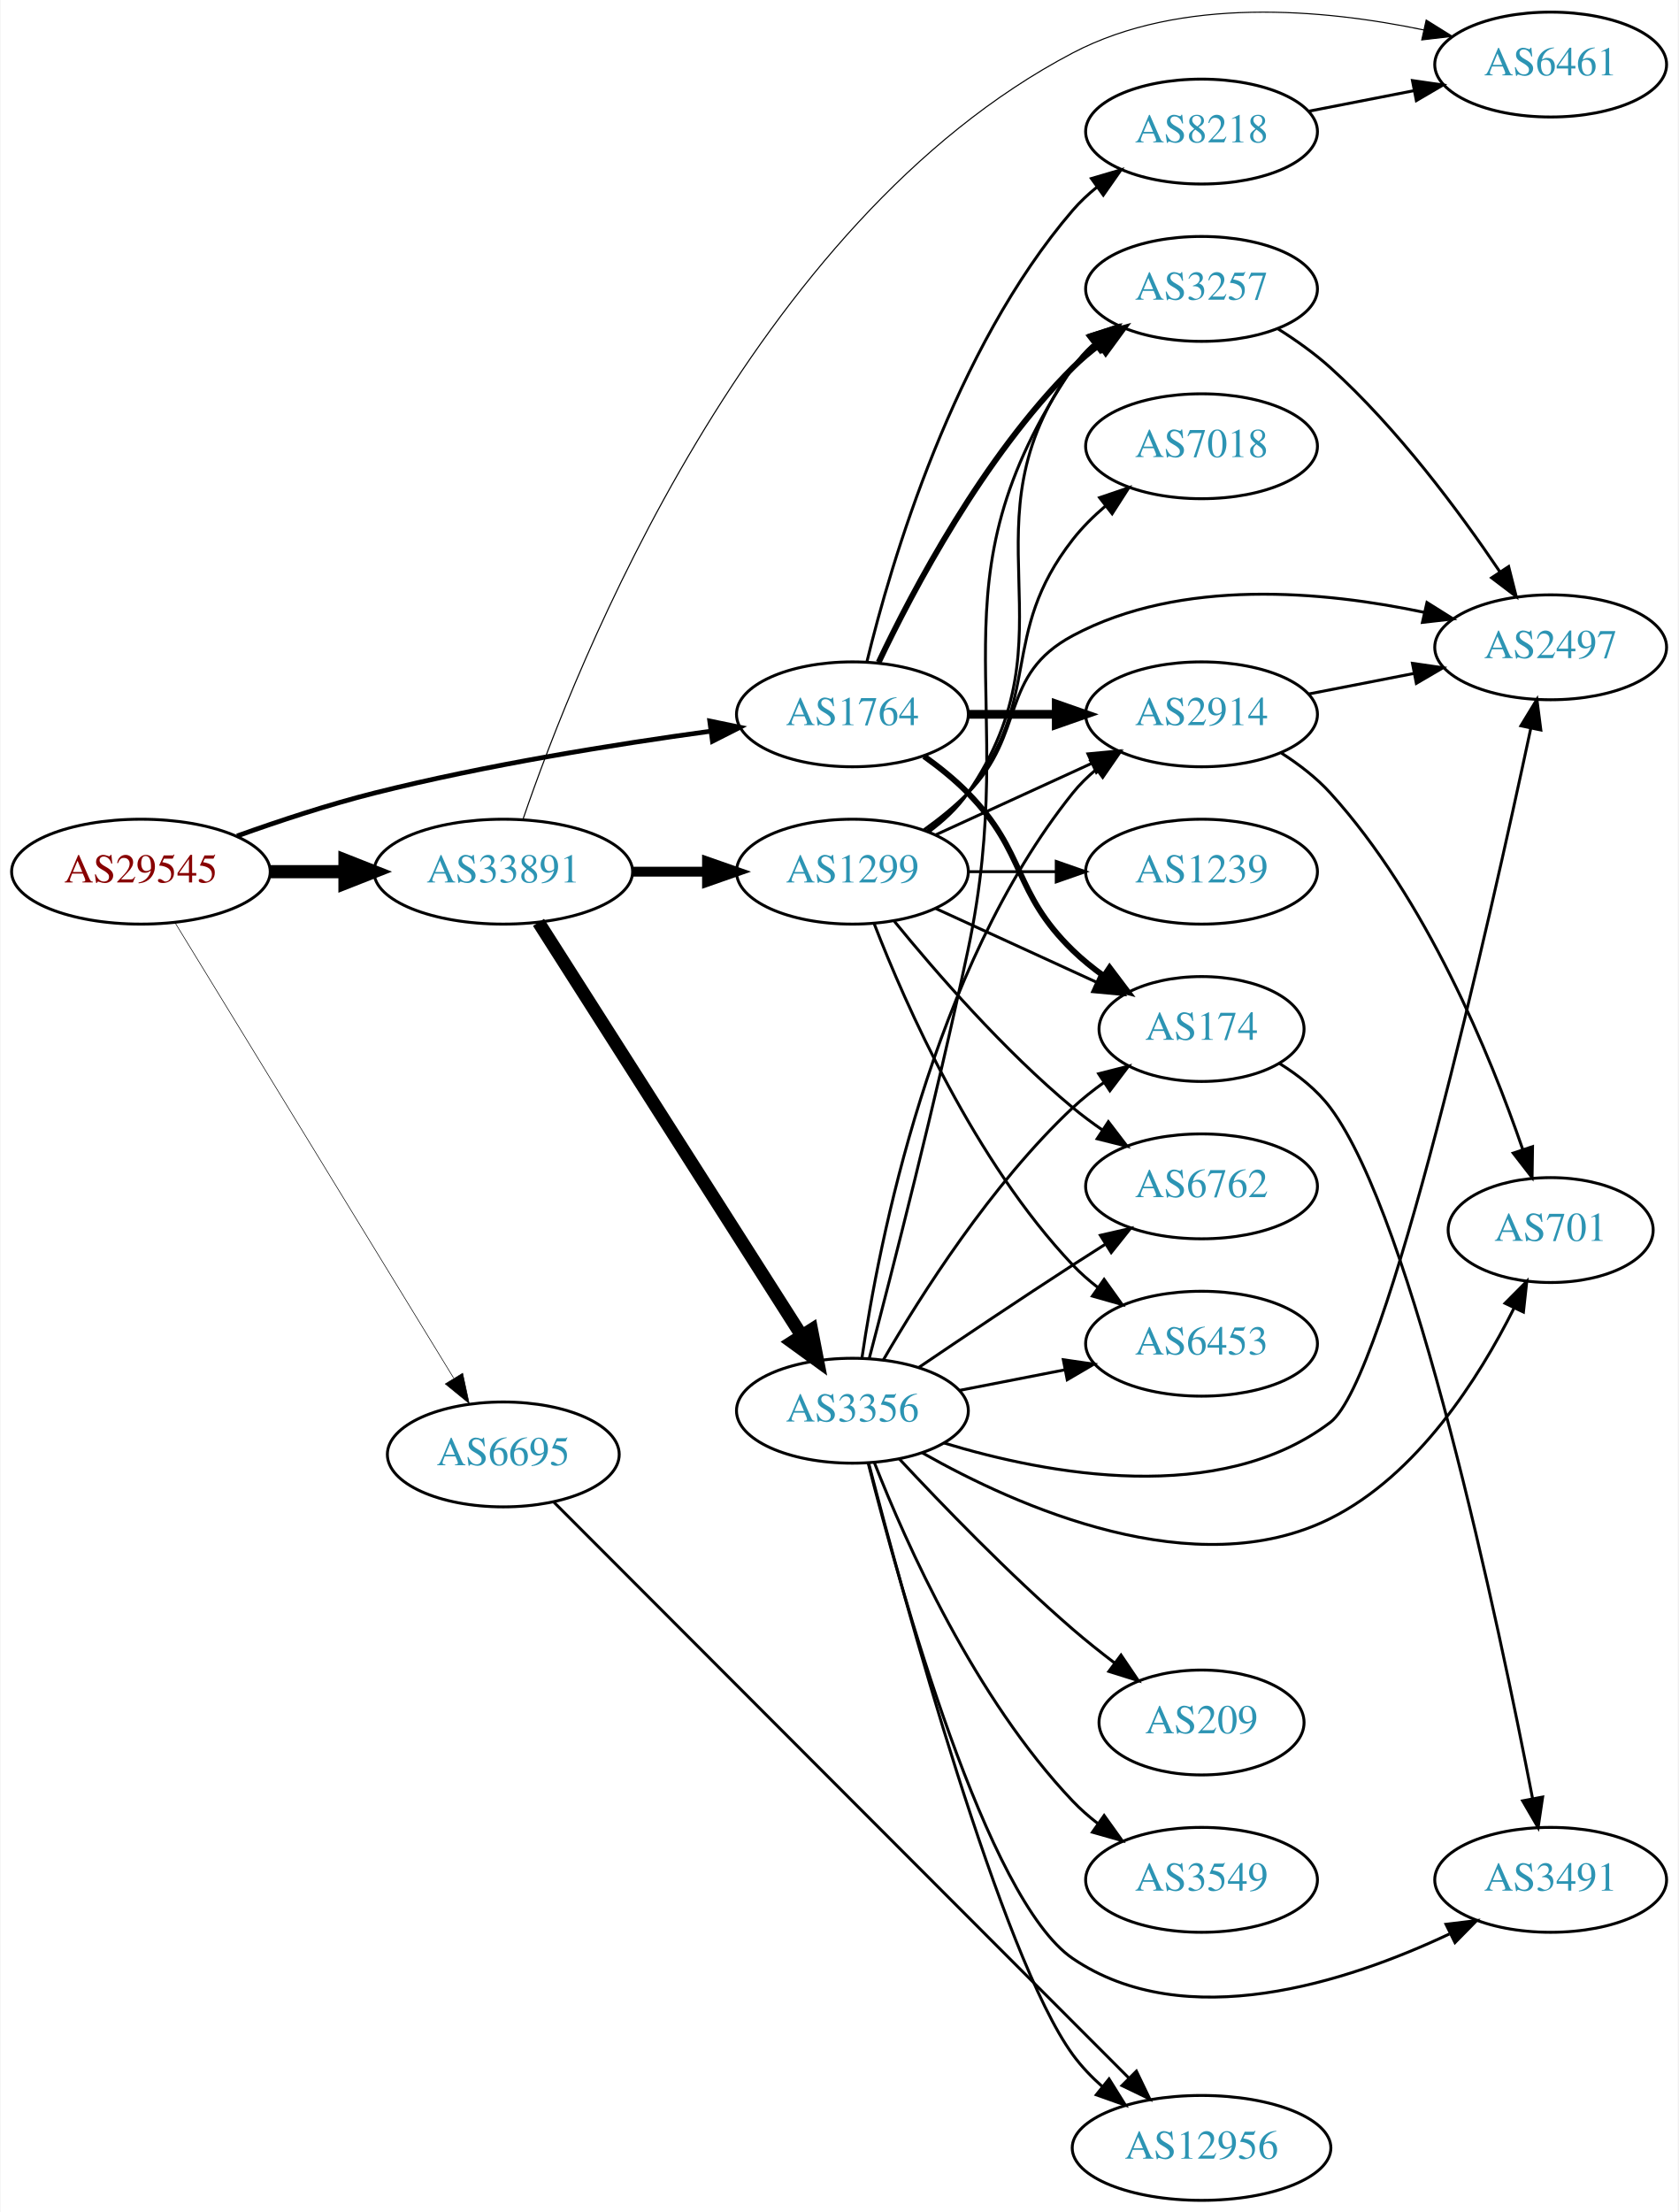
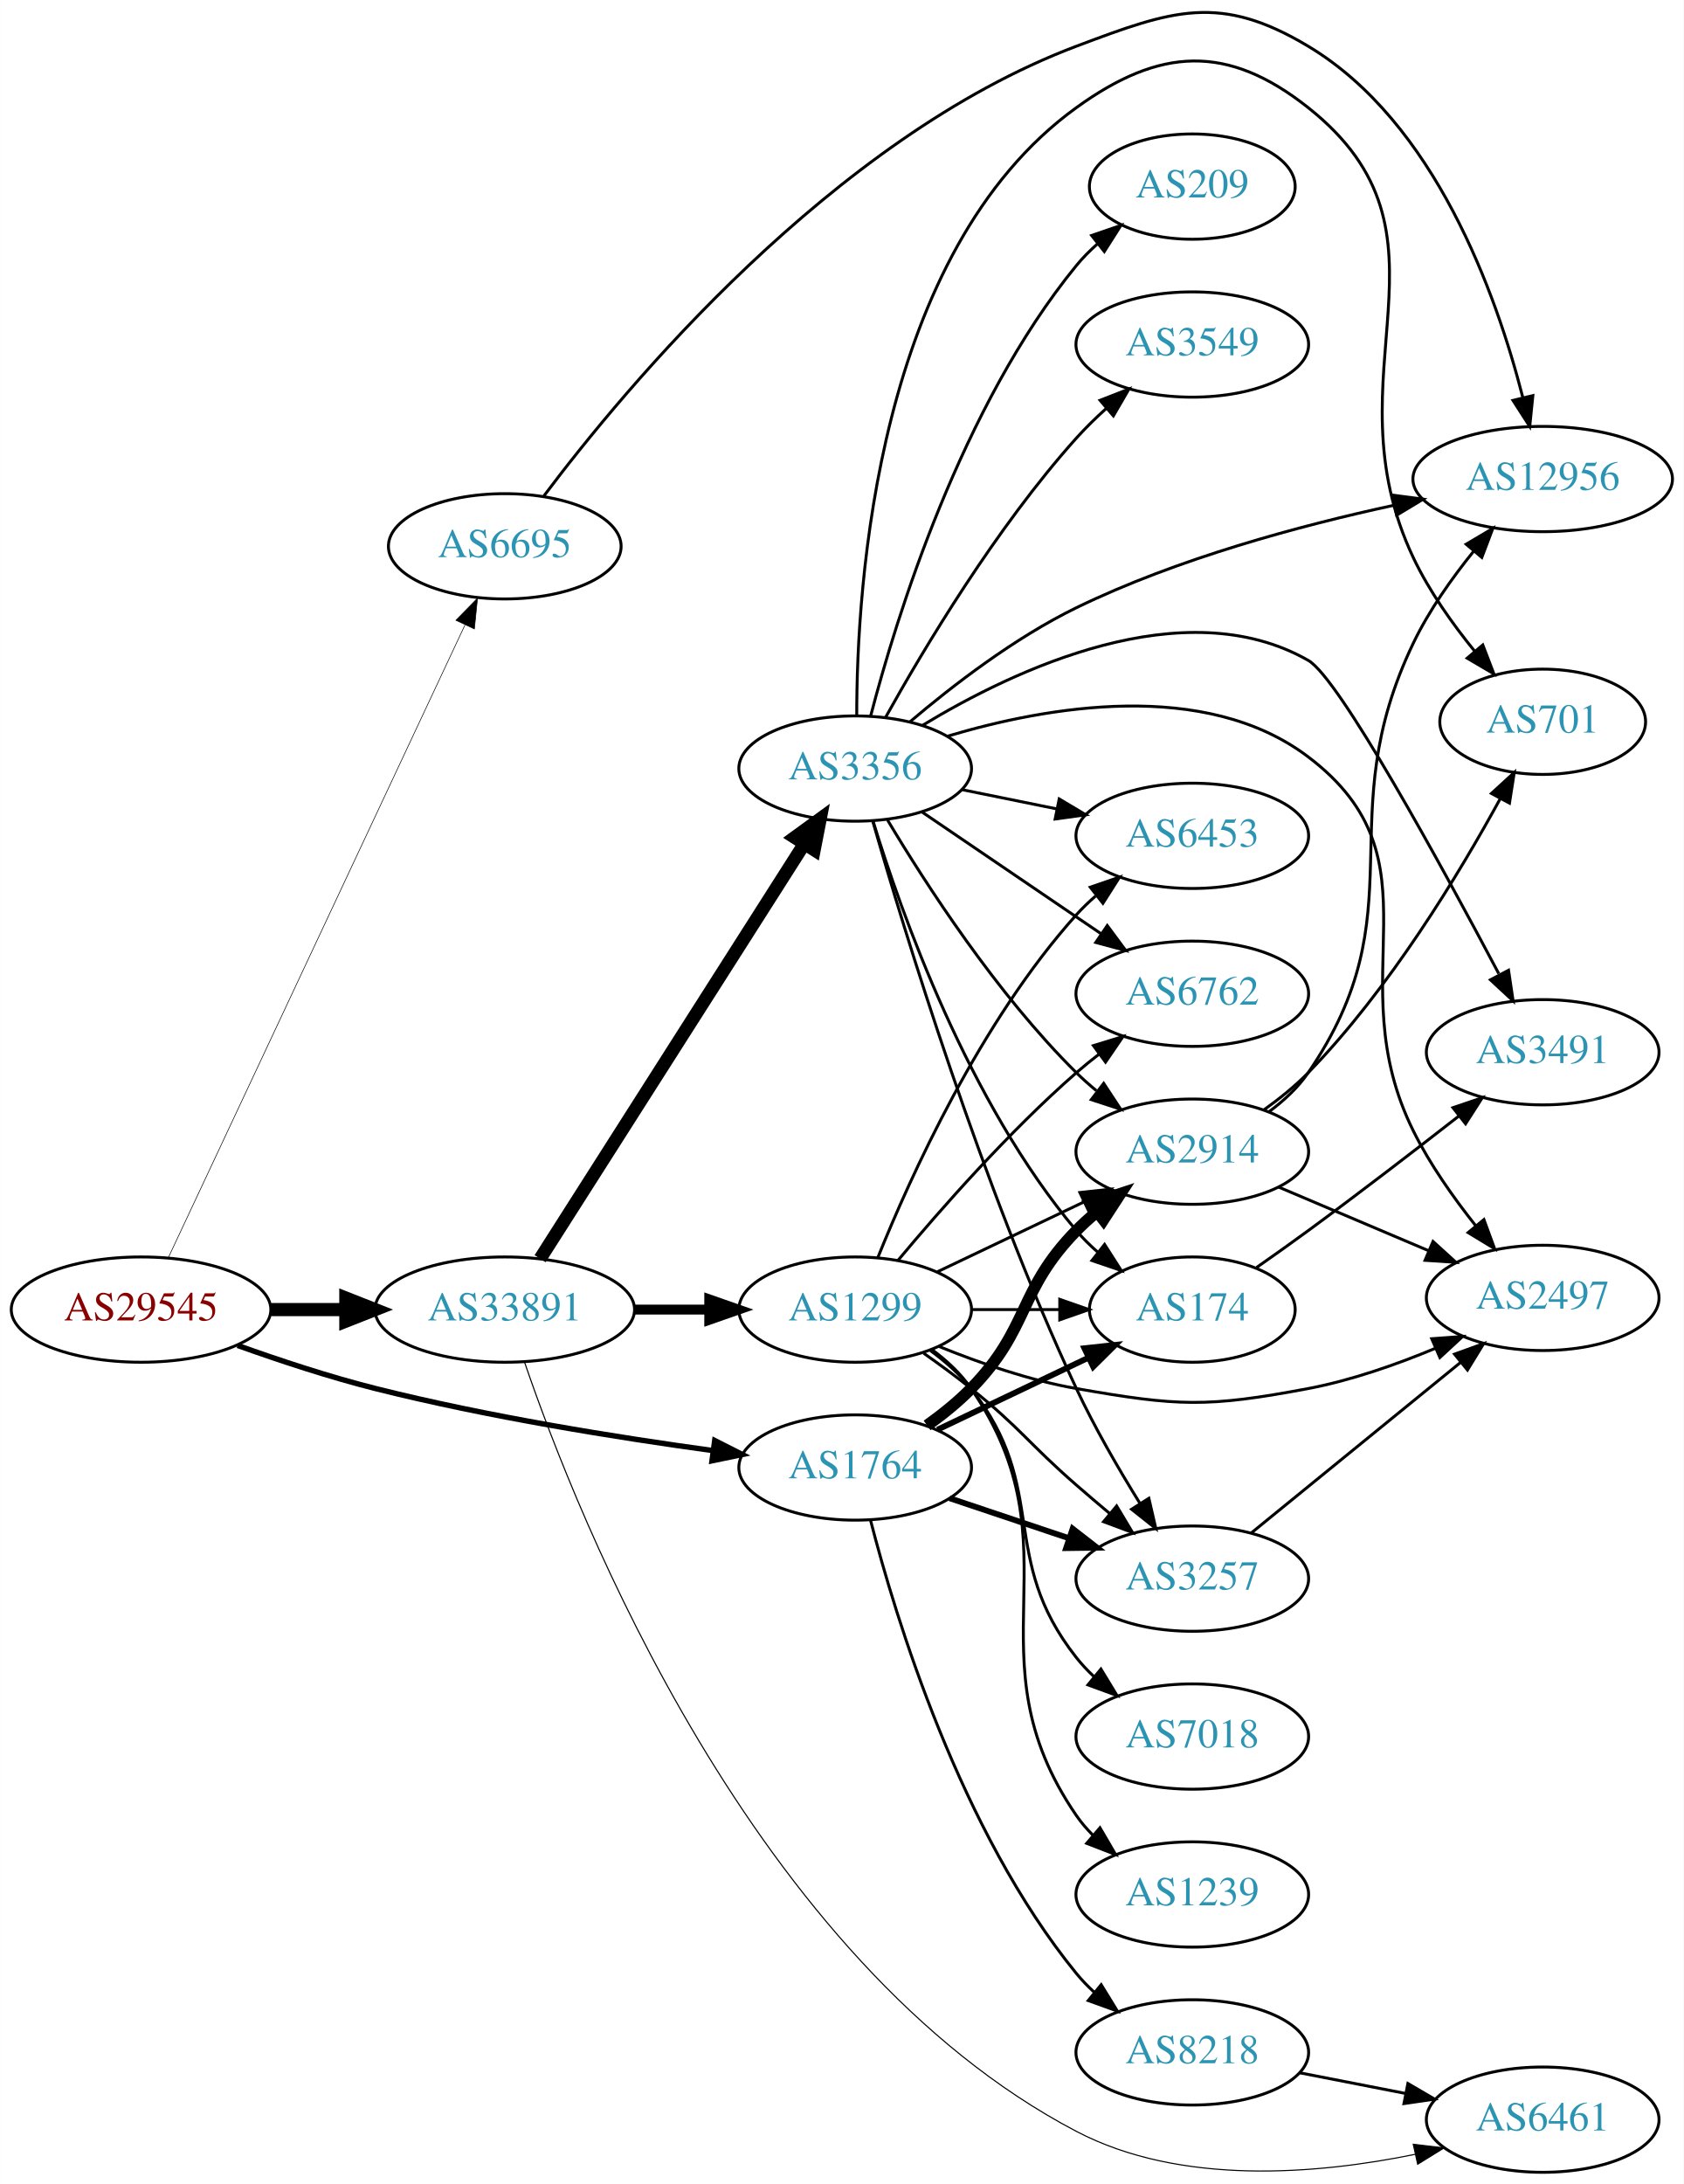
- <svg xmlns="http://www.w3.org/2000/svg" xmlns:xlink="http://www.w3.org/1999/xlink" width="576pt" height="759pt" viewBox="0.00 0.00 575.76 759.15">
-   <g id="graph0" class="graph" transform="scale(1 1) rotate(0) translate(4 755.154)">
-     <polygon fill="white" stroke="none" points="-4,4 -4,-755.154 571.762,-755.154 571.762,4 -4,4" />
+ <svg xmlns="http://www.w3.org/2000/svg" xmlns:xlink="http://www.w3.org/1999/xlink" width="576pt" height="747pt" viewBox="0.00 0.00 575.76 746.81">
+   <g id="graph0" class="graph" transform="scale(1 1) rotate(0) translate(4 742.809)">
+     <polygon fill="white" stroke="none" points="-4,4 -4,-742.809 571.762,-742.809 571.762,4 -4,4" />
    <g id="node1" class="node">
      <g id="a_node1">
        <a xlink:href="/asn/29545" xlink:title="AS29545 ~ Ringstrasse 5 [AT]">
-           <ellipse fill="#ffffff" stroke="black" cx="44.196" cy="-456" rx="44.393" ry="18" />
-           <text text-anchor="middle" x="44.196" y="-452.3" font-family="Times,serif" font-size="14.00" fill="#880000">AS29545</text>
+           <ellipse fill="#ffffff" stroke="black" cx="44.196" cy="-295" rx="44.393" ry="18" />
+           <text text-anchor="middle" x="44.196" y="-291.3" font-family="Times,serif" font-size="14.00" fill="#880000">AS29545</text>
        </a>
      </g>
    </g>
    <g id="node2" class="node">
      <g id="a_node2">
        <a xlink:href="/asn/1764" xlink:title="AS1764 ~ NEXTLAYER-AS [AT]">
-           <ellipse fill="#ffffff" stroke="black" cx="288.431" cy="-510" rx="39.794" ry="18" />
-           <text text-anchor="middle" x="288.431" y="-506.3" font-family="Times,serif" font-size="14.00" fill="#2c94b3">AS1764</text>
+           <ellipse fill="#ffffff" stroke="black" cx="288.431" cy="-241" rx="39.794" ry="18" />
+           <text text-anchor="middle" x="288.431" y="-237.3" font-family="Times,serif" font-size="14.00" fill="#2c94b3">AS1764</text>
        </a>
      </g>
    </g>
    <g id="edge1" class="edge">
-       <path fill="none" stroke="black" stroke-width="1.636" d="M77.203,-468.252C91.483,-473.369 108.614,-479.033 124.392,-483 162.681,-492.628 206.915,-499.706 239.64,-504.195" />
-       <polygon fill="black" stroke="black" stroke-width="1.636" points="239.462,-507.702 249.838,-505.561 240.391,-500.764 239.462,-507.702" />
+       <path fill="none" stroke="black" stroke-width="1.841" d="M77.203,-282.748C91.483,-277.631 108.614,-271.967 124.392,-268 162.681,-258.372 206.915,-251.294 239.64,-246.805" />
+       <polygon fill="black" stroke="black" stroke-width="1.841" points="240.391,-250.236 249.838,-245.439 239.462,-243.298 240.391,-250.236" />
    </g>
    <g id="node3" class="node">
      <g id="a_node3">
        <a xlink:href="/asn/6695" xlink:title="AS6695 ~ DE-CIX Management GmbH [DE]">
-           <ellipse fill="#ffffff" stroke="black" cx="168.588" cy="-256" rx="39.794" ry="18" />
-           <text text-anchor="middle" x="168.588" y="-252.3" font-family="Times,serif" font-size="14.00" fill="#2c94b3">AS6695</text>
+           <ellipse fill="#ffffff" stroke="black" cx="168.588" cy="-556" rx="39.794" ry="18" />
+           <text text-anchor="middle" x="168.588" y="-552.3" font-family="Times,serif" font-size="14.00" fill="#2c94b3">AS6695</text>
        </a>
      </g>
    </g>
    <g id="edge2" class="edge">
-       <path fill="none" stroke="black" stroke-width="0.205" d="M55.843,-438.601C77.363,-403.436 126.14,-323.729 151.539,-282.226" />
-       <polygon fill="black" stroke="black" stroke-width="0.205" points="154.644,-283.858 156.878,-273.501 148.673,-280.204 154.644,-283.858" />
+       <path fill="none" stroke="black" stroke-width="0.205" d="M53.609,-312.94C74.709,-357.935 129.972,-475.785 154.977,-529.107" />
+       <polygon fill="black" stroke="black" stroke-width="0.205" points="151.864,-530.712 159.279,-538.28 158.202,-527.74 151.864,-530.712" />
    </g>
    <g id="node4" class="node">
      <g id="a_node4">
        <a xlink:href="/asn/33891" xlink:title="AS33891 ~ CORE-BACKBONE GMBH GLOBAL NETWORK [DE]">
-           <ellipse fill="#ffffff" stroke="black" cx="168.588" cy="-456" rx="44.393" ry="18" />
-           <text text-anchor="middle" x="168.588" y="-452.3" font-family="Times,serif" font-size="14.00" fill="#2c94b3">AS33891</text>
+           <ellipse fill="#ffffff" stroke="black" cx="168.588" cy="-295" rx="44.393" ry="18" />
+           <text text-anchor="middle" x="168.588" y="-291.3" font-family="Times,serif" font-size="14.00" fill="#2c94b3">AS33891</text>
        </a>
      </g>
    </g>
    <g id="edge3" class="edge">
-       <path fill="none" stroke="black" stroke-width="4.5" d="M88.692,-456C96.898,-456 105.569,-456 114.041,-456" />
-       <polygon fill="black" stroke="black" stroke-width="4.5" points="114.233,-459.938 124.233,-456 114.233,-452.063 114.233,-459.938" />
+       <path fill="none" stroke="black" stroke-width="4.5" d="M88.692,-295C96.898,-295 105.569,-295 114.041,-295" />
+       <polygon fill="black" stroke="black" stroke-width="4.5" points="114.233,-298.938 124.233,-295 114.233,-291.063 114.233,-298.938" />
    </g>
    <g id="node5" class="node">
      <g id="a_node5">
        <a xlink:href="/asn/2914" xlink:title="AS2914 ~ NTT America, Inc. [US]">
-           <ellipse fill="#ffffff" stroke="black" cx="408.273" cy="-510" rx="39.794" ry="18" />
-           <text text-anchor="middle" x="408.273" y="-506.3" font-family="Times,serif" font-size="14.00" fill="#2c94b3">AS2914</text>
+           <ellipse fill="#ffffff" stroke="black" cx="403.724" cy="-349" rx="39.794" ry="18" />
+           <text text-anchor="middle" x="403.724" y="-345.3" font-family="Times,serif" font-size="14.00" fill="#2c94b3">AS2914</text>
        </a>
      </g>
    </g>
    <g id="edge4" class="edge">
-       <path fill="none" stroke="black" stroke-width="3" d="M328.343,-510C337.897,-510 348.246,-510 358.209,-510" />
-       <polygon fill="black" stroke="black" stroke-width="3" points="358.402,-513.5 368.402,-510 358.402,-506.5 358.402,-513.5" />
+       <path fill="none" stroke="black" stroke-width="4" d="M313.025,-255.389C318.281,-259.148 323.613,-263.437 328.077,-268 348.25,-288.617 343.905,-301.383 364.077,-322 366.17,-324.139 368.453,-326.218 370.83,-328.21" />
+       <polygon fill="black" stroke="black" stroke-width="4" points="369.074,-331.275 379.13,-334.611 373.349,-325.732 369.074,-331.275" />
    </g>
    <g id="node6" class="node">
      <g id="a_node6">
        <a xlink:href="/asn/174" xlink:title="AS174 ~ Cogent Communications [US]">
-           <ellipse fill="#ffffff" stroke="black" cx="408.273" cy="-402" rx="35.194" ry="18" />
-           <text text-anchor="middle" x="408.273" y="-398.3" font-family="Times,serif" font-size="14.00" fill="#2c94b3">AS174</text>
+           <ellipse fill="#ffffff" stroke="black" cx="403.724" cy="-295" rx="35.194" ry="18" />
+           <text text-anchor="middle" x="403.724" y="-291.3" font-family="Times,serif" font-size="14.00" fill="#2c94b3">AS174</text>
        </a>
      </g>
    </g>
    <g id="edge5" class="edge">
-       <path fill="none" stroke="black" stroke-width="2" d="M313.025,-495.611C318.281,-491.852 323.613,-487.563 328.077,-483 348.25,-462.383 343.384,-449.094 364.077,-429 367.305,-425.866 370.956,-422.911 374.734,-420.188" />
-       <polygon fill="black" stroke="black" stroke-width="2" points="376.713,-423.075 383.094,-414.617 372.832,-417.25 376.713,-423.075" />
+       <path fill="none" stroke="black" stroke-width="2" d="M316.567,-253.934C331.999,-261.29 351.485,-270.577 368.02,-278.459" />
+       <polygon fill="black" stroke="black" stroke-width="2" points="366.828,-281.768 377.361,-282.911 369.84,-275.449 366.828,-281.768" />
    </g>
    <g id="node7" class="node">
      <g id="a_node7">
        <a xlink:href="/asn/3257" xlink:title="AS3257 ~ GTT [DE]">
-           <ellipse fill="#ffffff" stroke="black" cx="408.273" cy="-656" rx="39.794" ry="18" />
-           <text text-anchor="middle" x="408.273" y="-652.3" font-family="Times,serif" font-size="14.00" fill="#2c94b3">AS3257</text>
+           <ellipse fill="#ffffff" stroke="black" cx="403.724" cy="-203" rx="39.794" ry="18" />
+           <text text-anchor="middle" x="403.724" y="-199.3" font-family="Times,serif" font-size="14.00" fill="#2c94b3">AS3257</text>
        </a>
      </g>
    </g>
    <g id="edge6" class="edge">
-       <path fill="none" stroke="black" stroke-width="2" d="M297.442,-527.868C309.268,-552.778 333.357,-598.329 364.077,-629 366.884,-631.802 370.033,-634.451 373.318,-636.914" />
-       <polygon fill="black" stroke="black" stroke-width="2" points="371.422,-639.859 381.646,-642.637 375.387,-634.089 371.422,-639.859" />
+       <path fill="none" stroke="black" stroke-width="2" d="M320.688,-230.516C333.337,-226.273 348.116,-221.316 361.618,-216.788" />
+       <polygon fill="black" stroke="black" stroke-width="2" points="362.807,-220.08 371.175,-213.582 360.581,-213.444 362.807,-220.08" />
    </g>
    <g id="node8" class="node">
      <g id="a_node8">
        <a xlink:href="/asn/8218" xlink:title="AS8218 ~ legacy Neotelecoms [FR]">
-           <ellipse fill="#ffffff" stroke="black" cx="408.273" cy="-710" rx="39.794" ry="18" />
-           <text text-anchor="middle" x="408.273" y="-706.3" font-family="Times,serif" font-size="14.00" fill="#2c94b3">AS8218</text>
+           <ellipse fill="#ffffff" stroke="black" cx="403.724" cy="-41" rx="39.794" ry="18" />
+           <text text-anchor="middle" x="403.724" y="-37.3" font-family="Times,serif" font-size="14.00" fill="#2c94b3">AS8218</text>
        </a>
      </g>
    </g>
    <g id="edge7" class="edge">
-       <path fill="none" stroke="black" d="M293.42,-528.099C301.625,-561.868 323.15,-635.36 364.077,-683 366.527,-685.851 369.353,-688.5 372.364,-690.934" />
-       <polygon fill="black" stroke="black" points="370.469,-693.882 380.633,-696.872 374.552,-688.196 370.469,-693.882" />
+       <path fill="none" stroke="black" d="M293.652,-223.095C302.241,-189.648 324.382,-116.671 364.077,-68 365.92,-65.74 367.999,-63.587 370.211,-61.553" />
+       <polygon fill="black" stroke="black" points="372.561,-64.154 378.104,-55.124 368.14,-58.726 372.561,-64.154" />
+     </g>
+     <g id="node10" class="node">
+       <g id="a_node10">
+         <a xlink:href="/asn/12956" xlink:title="AS12956 ~ TELXIUS [ES]">
+           <ellipse fill="#ffffff" stroke="black" cx="523.566" cy="-579" rx="44.393" ry="18" />
+           <text text-anchor="middle" x="523.566" y="-575.3" font-family="Times,serif" font-size="14.00" fill="#2c94b3">AS12956</text>
+         </a>
+       </g>
+     </g>
+     <g id="edge14" class="edge">
+       <path fill="none" stroke="black" d="M181.978,-573.239C209.632,-610.044 280.571,-695.51 364.077,-727 397.052,-739.435 413.139,-745.111 443.37,-727 486.756,-701.009 507.714,-642.241 516.714,-607.081" />
+       <polygon fill="black" stroke="black" points="520.205,-607.53 519.135,-596.989 513.398,-605.897 520.205,-607.53" />
    </g>
    <g id="node13" class="node">
      <g id="a_node13">
-         <a xlink:href="/asn/12956" xlink:title="AS12956 ~ TELXIUS [ES]">
-           <ellipse fill="#ffffff" stroke="black" cx="408.273" cy="-18" rx="44.393" ry="18" />
-           <text text-anchor="middle" x="408.273" y="-14.3" font-family="Times,serif" font-size="14.00" fill="#2c94b3">AS12956</text>
-         </a>
-       </g>
-     </g>
-     <g id="edge13" class="edge">
-       <path fill="none" stroke="black" d="M185.925,-239.641C227.042,-198.47 334.963,-90.406 383.281,-42.024" />
-       <polygon fill="black" stroke="black" points="385.915,-44.34 390.505,-34.791 380.962,-39.393 385.915,-44.34" />
-     </g>
-     <g id="node12" class="node">
-       <g id="a_node12">
        <a xlink:href="/asn/6461" xlink:title="AS6461 ~ Zayo Bandwidth [US]">
-           <ellipse fill="#ffffff" stroke="black" cx="528.116" cy="-733" rx="39.794" ry="18" />
-           <text text-anchor="middle" x="528.116" y="-729.3" font-family="Times,serif" font-size="14.00" fill="#2c94b3">AS6461</text>
-         </a>
-       </g>
-     </g>
-     <g id="edge16" class="edge">
-       <path fill="none" stroke="black" stroke-width="0.375" d="M175.352,-473.981C193.257,-526.404 253.456,-679.031 364.077,-737 401.283,-756.497 450.121,-752.053 484.613,-744.869" />
-       <polygon fill="black" stroke="black" stroke-width="0.375" points="485.39,-748.282 494.384,-742.681 483.861,-741.451 485.39,-748.282" />
+           <ellipse fill="#ffffff" stroke="black" cx="523.566" cy="-18" rx="39.794" ry="18" />
+           <text text-anchor="middle" x="523.566" y="-14.3" font-family="Times,serif" font-size="14.00" fill="#2c94b3">AS6461</text>
+         </a>
+       </g>
+     </g>
+     <g id="edge17" class="edge">
+       <path fill="none" stroke="black" stroke-width="0.375" d="M175.352,-277.019C193.257,-224.596 253.456,-71.969 364.077,-14 399.759,4.698 446.445,0.709 479.889,-6.138" />
+       <polygon fill="black" stroke="black" stroke-width="0.375" points="479.297,-9.591 489.817,-8.333 480.808,-2.757 479.297,-9.591" />
    </g>
    <g id="node14" class="node">
      <g id="a_node14">
        <a xlink:href="/asn/1299" xlink:title="AS1299 ~ Telia Carrier [EU]">
-           <ellipse fill="#ffffff" stroke="black" cx="288.431" cy="-456" rx="39.794" ry="18" />
-           <text text-anchor="middle" x="288.431" y="-452.3" font-family="Times,serif" font-size="14.00" fill="#2c94b3">AS1299</text>
-         </a>
-       </g>
-     </g>
-     <g id="edge14" class="edge">
-       <path fill="none" stroke="black" stroke-width="3.375" d="M212.799,-456C221.112,-456 229.875,-456 238.357,-456" />
-       <polygon fill="black" stroke="black" stroke-width="3.375" points="238.516,-459.5 248.516,-456 238.516,-452.5 238.516,-459.5" />
+           <ellipse fill="#ffffff" stroke="black" cx="288.431" cy="-295" rx="39.794" ry="18" />
+           <text text-anchor="middle" x="288.431" y="-291.3" font-family="Times,serif" font-size="14.00" fill="#2c94b3">AS1299</text>
+         </a>
+       </g>
+     </g>
+     <g id="edge15" class="edge">
+       <path fill="none" stroke="black" stroke-width="3.375" d="M212.799,-295C221.112,-295 229.875,-295 238.357,-295" />
+       <polygon fill="black" stroke="black" stroke-width="3.375" points="238.516,-298.5 248.516,-295 238.516,-291.5 238.516,-298.5" />
    </g>
    <g id="node15" class="node">
      <g id="a_node15">
        <a xlink:href="/asn/3356" xlink:title="AS3356 ~ Level 3 Parent, LLC [US]">
-           <ellipse fill="#ffffff" stroke="black" cx="288.431" cy="-271" rx="39.794" ry="18" />
-           <text text-anchor="middle" x="288.431" y="-267.3" font-family="Times,serif" font-size="14.00" fill="#2c94b3">AS3356</text>
-         </a>
-       </g>
-     </g>
-     <g id="edge15" class="edge">
-       <path fill="none" stroke="black" stroke-width="4.5" d="M180.675,-438.596C201.521,-405.87 246.648,-335.024 271.021,-296.761" />
-       <polygon fill="black" stroke="black" stroke-width="4.5" points="274.408,-298.773 276.46,-288.223 267.766,-294.542 274.408,-298.773" />
-     </g>
-     <g id="node10" class="node">
-       <g id="a_node10">
+           <ellipse fill="#ffffff" stroke="black" cx="288.431" cy="-480" rx="39.794" ry="18" />
+           <text text-anchor="middle" x="288.431" y="-476.3" font-family="Times,serif" font-size="14.00" fill="#2c94b3">AS3356</text>
+         </a>
+       </g>
+     </g>
+     <g id="edge16" class="edge">
+       <path fill="none" stroke="black" stroke-width="4.5" d="M180.675,-312.404C201.521,-345.13 246.648,-415.976 271.021,-454.239" />
+       <polygon fill="black" stroke="black" stroke-width="4.5" points="267.766,-456.458 276.46,-462.777 274.408,-452.227 267.766,-456.458" />
+     </g>
+     <g id="node9" class="node">
+       <g id="a_node9">
        <a xlink:href="/asn/2497" xlink:title="AS2497 ~ Internet Initiative Japan Inc. [JP]">
-           <ellipse fill="#ffffff" stroke="black" cx="528.116" cy="-533" rx="39.794" ry="18" />
-           <text text-anchor="middle" x="528.116" y="-529.3" font-family="Times,serif" font-size="14.00" fill="#2c94b3">AS2497</text>
-         </a>
-       </g>
+           <ellipse fill="#ffffff" stroke="black" cx="523.566" cy="-299" rx="39.794" ry="18" />
+           <text text-anchor="middle" x="523.566" y="-295.3" font-family="Times,serif" font-size="14.00" fill="#2c94b3">AS2497</text>
+         </a>
+       </g>
+     </g>
+     <g id="edge8" class="edge">
+       <path fill="none" stroke="black" d="M433.25,-336.896C448.624,-330.373 467.8,-322.237 484.439,-315.177" />
+       <polygon fill="black" stroke="black" points="486.056,-318.293 493.894,-311.165 483.321,-311.849 486.056,-318.293" />
    </g>
    <g id="edge9" class="edge">
-       <path fill="none" stroke="black" d="M444.95,-516.963C456.381,-519.194 469.203,-521.697 481.257,-524.049" />
-       <polygon fill="black" stroke="black" points="480.669,-527.501 491.154,-525.981 482.01,-520.63 480.669,-527.501" />
+       <path fill="none" stroke="black" d="M429.961,-362.663C435.021,-366.404 439.855,-370.868 443.37,-376 481.382,-431.493 450.197,-462.391 479.37,-523 484.725,-534.124 492.536,-545.149 500.049,-554.436" />
+       <polygon fill="black" stroke="black" points="497.389,-556.71 506.506,-562.109 502.745,-552.204 497.389,-556.71" />
    </g>
    <g id="node11" class="node">
      <g id="a_node11">
        <a xlink:href="/asn/701" xlink:title="AS701 ~ UUNET [US]">
-           <ellipse fill="#ffffff" stroke="black" cx="528.116" cy="-333" rx="35.194" ry="18" />
-           <text text-anchor="middle" x="528.116" y="-329.3" font-family="Times,serif" font-size="14.00" fill="#2c94b3">AS701</text>
+           <ellipse fill="#ffffff" stroke="black" cx="523.566" cy="-496" rx="35.194" ry="18" />
+           <text text-anchor="middle" x="523.566" y="-492.3" font-family="Times,serif" font-size="14.00" fill="#2c94b3">AS701</text>
        </a>
      </g>
    </g>
    <g id="edge10" class="edge">
-       <path fill="none" stroke="black" d="M435.709,-496.691C441.713,-492.841 447.715,-488.239 452.469,-483 485.455,-446.653 507.387,-393.053 518.507,-360.735" />
-       <polygon fill="black" stroke="black" points="521.897,-361.632 521.738,-351.038 515.256,-359.419 521.897,-361.632" />
-     </g>
-     <g id="node9" class="node">
-       <g id="a_node9">
+       <path fill="none" stroke="black" d="M428.333,-363.374C433.589,-367.133 438.916,-371.426 443.37,-376 471.134,-404.508 495.031,-444.047 509.111,-469.822" />
+       <polygon fill="black" stroke="black" points="506.033,-471.489 513.843,-478.649 512.203,-468.182 506.033,-471.489" />
+     </g>
+     <g id="node12" class="node">
+       <g id="a_node12">
        <a xlink:href="/asn/3491" xlink:title="AS3491 ~ PCCW Global, Inc. [US]">
-           <ellipse fill="#ffffff" stroke="black" cx="528.116" cy="-110" rx="39.794" ry="18" />
-           <text text-anchor="middle" x="528.116" y="-106.3" font-family="Times,serif" font-size="14.00" fill="#2c94b3">AS3491</text>
-         </a>
-       </g>
-     </g>
-     <g id="edge8" class="edge">
-       <path fill="none" stroke="black" d="M435.084,-390.144C441.535,-386.129 447.907,-381.085 452.469,-375 481.006,-336.94 510.295,-197.858 521.914,-137.859" />
-       <polygon fill="black" stroke="black" points="525.369,-138.426 523.811,-127.946 518.493,-137.11 525.369,-138.426" />
+           <ellipse fill="#ffffff" stroke="black" cx="523.566" cy="-383" rx="39.794" ry="18" />
+           <text text-anchor="middle" x="523.566" y="-379.3" font-family="Times,serif" font-size="14.00" fill="#2c94b3">AS3491</text>
+         </a>
+       </g>
+     </g>
+     <g id="edge11" class="edge">
+       <path fill="none" stroke="black" d="M425.709,-309.397C431.472,-313.422 437.695,-317.836 443.37,-322 460.725,-334.735 479.853,-349.449 494.963,-361.235" />
+       <polygon fill="black" stroke="black" points="492.874,-364.045 502.907,-367.45 497.187,-358.531 492.874,-364.045" />
    </g>
    <g id="edge12" class="edge">
-       <path fill="none" stroke="black" d="M434.552,-642.27C440.72,-638.375 447.086,-633.859 452.469,-629 475.541,-608.175 496.763,-579.555 510.632,-558.991" />
-       <polygon fill="black" stroke="black" points="513.689,-560.714 516.289,-550.443 507.852,-556.851 513.689,-560.714" />
-     </g>
-     <g id="edge11" class="edge">
-       <path fill="none" stroke="black" d="M444.95,-716.963C456.381,-719.194 469.203,-721.697 481.257,-724.049" />
-       <polygon fill="black" stroke="black" points="480.669,-727.501 491.154,-725.981 482.01,-720.63 480.669,-727.501" />
-     </g>
-     <g id="edge22" class="edge">
-       <path fill="none" stroke="black" d="M317.06,-468.661C333.017,-475.973 353.287,-485.261 370.57,-493.181" />
-       <polygon fill="black" stroke="black" points="369.269,-496.435 379.818,-497.419 372.185,-490.071 369.269,-496.435" />
-     </g>
-     <g id="edge21" class="edge">
-       <path fill="none" stroke="black" d="M317.06,-443.339C333.476,-435.817 354.457,-426.202 372.054,-418.139" />
-       <polygon fill="black" stroke="black" points="373.799,-421.189 381.432,-413.842 370.883,-414.826 373.799,-421.189" />
-     </g>
-     <g id="edge19" class="edge">
-       <path fill="none" stroke="black" d="M314.662,-469.667C319.722,-473.408 324.558,-477.871 328.077,-483 365.889,-538.107 324.868,-574.878 364.077,-629 366.282,-632.044 368.946,-634.821 371.855,-637.337" />
-       <polygon fill="black" stroke="black" points="369.87,-640.222 379.982,-643.386 374.05,-634.608 369.87,-640.222" />
-     </g>
-     <g id="edge23" class="edge">
-       <path fill="none" stroke="black" d="M313.025,-470.389C318.281,-474.148 323.613,-478.437 328.077,-483 348.25,-503.617 338.646,-523.39 364.077,-537 401.226,-556.881 450.277,-552.297 484.84,-544.973" />
-       <polygon fill="black" stroke="black" points="485.653,-548.378 494.627,-542.745 484.099,-541.552 485.653,-548.378" />
+       <path fill="none" stroke="black" d="M423.919,-218.638C443.351,-234.467 473.571,-259.086 495.444,-276.905" />
+       <polygon fill="black" stroke="black" points="493.415,-279.767 503.379,-283.369 497.836,-274.339 493.415,-279.767" />
+     </g>
+     <g id="edge13" class="edge">
+       <path fill="none" stroke="black" d="M440.4,-34.037C451.832,-31.806 464.654,-29.303 476.707,-26.951" />
+       <polygon fill="black" stroke="black" points="477.46,-30.37 486.604,-25.019 476.119,-23.499 477.46,-30.37" />
+     </g>
+     <g id="edge34" class="edge">
+       <path fill="none" stroke="black" d="M316.567,-307.934C331.561,-315.081 350.382,-324.052 366.605,-331.785" />
+       <polygon fill="black" stroke="black" points="365.276,-335.028 375.809,-336.171 368.288,-328.709 365.276,-335.028" />
+     </g>
+     <g id="edge29" class="edge">
+       <path fill="none" stroke="black" d="M328.103,-295C337.808,-295 348.299,-295 358.262,-295" />
+       <polygon fill="black" stroke="black" points="358.398,-298.5 368.398,-295 358.398,-291.5 358.398,-298.5" />
+     </g>
+     <g id="edge31" class="edge">
+       <path fill="none" stroke="black" d="M311.87,-280.07C317.279,-276.269 322.969,-272.096 328.077,-268 345.011,-254.422 347.713,-249.259 364.077,-235 367.743,-231.806 371.647,-228.484 375.511,-225.241" />
+       <polygon fill="black" stroke="black" points="377.85,-227.849 383.299,-218.763 373.373,-222.467 377.85,-227.849" />
+     </g>
+     <g id="edge35" class="edge">
+       <path fill="none" stroke="black" d="M317.155,-282.369C330.949,-276.764 348.06,-270.808 364.077,-268 398.789,-261.915 408.74,-261.464 443.37,-268 458.081,-270.777 473.562,-276.216 486.895,-281.775" />
+       <polygon fill="black" stroke="black" points="485.616,-285.035 496.183,-285.806 488.404,-278.614 485.616,-285.035" />
    </g>
    <g id="node16" class="node">
      <g id="a_node16">
-         <a xlink:href="/asn/1239" xlink:title="AS1239 ~ Sprint [US]">
-           <ellipse fill="#ffffff" stroke="black" cx="408.273" cy="-456" rx="39.794" ry="18" />
-           <text text-anchor="middle" x="408.273" y="-452.3" font-family="Times,serif" font-size="14.00" fill="#2c94b3">AS1239</text>
-         </a>
-       </g>
-     </g>
-     <g id="edge17" class="edge">
-       <path fill="none" stroke="black" d="M328.343,-456C337.897,-456 348.246,-456 358.209,-456" />
-       <polygon fill="black" stroke="black" points="358.402,-459.5 368.402,-456 358.402,-452.5 358.402,-459.5" />
+         <a xlink:href="/asn/6453" xlink:title="AS6453 ~ TATA COMMUNICATIONS (AMERICA) INC [US]">
+           <ellipse fill="#ffffff" stroke="black" cx="403.724" cy="-457" rx="39.794" ry="18" />
+           <text text-anchor="middle" x="403.724" y="-453.3" font-family="Times,serif" font-size="14.00" fill="#2c94b3">AS6453</text>
+         </a>
+       </g>
+     </g>
+     <g id="edge32" class="edge">
+       <path fill="none" stroke="black" d="M296.179,-312.787C307.23,-340.243 331.283,-393.578 364.077,-430 366.08,-432.224 368.298,-434.363 370.631,-436.397" />
+       <polygon fill="black" stroke="black" points="368.829,-439.433 378.85,-442.873 373.161,-433.935 368.829,-439.433" />
    </g>
    <g id="node17" class="node">
      <g id="a_node17">
+         <a xlink:href="/asn/6762" xlink:title="AS6762 ~ TELECOM ITALIA SPARKLE S.p.A. [IT]">
+           <ellipse fill="#ffffff" stroke="black" cx="403.724" cy="-403" rx="39.794" ry="18" />
+           <text text-anchor="middle" x="403.724" y="-399.3" font-family="Times,serif" font-size="14.00" fill="#2c94b3">AS6762</text>
+         </a>
+       </g>
+     </g>
+     <g id="edge33" class="edge">
+       <path fill="none" stroke="black" d="M303.061,-311.817C317.343,-328.929 340.89,-355.745 364.077,-376 366.543,-378.154 369.182,-380.294 371.879,-382.372" />
+       <polygon fill="black" stroke="black" points="369.904,-385.264 380.033,-388.37 374.052,-379.625 369.904,-385.264" />
+     </g>
+     <g id="node20" class="node">
+       <g id="a_node20">
        <a xlink:href="/asn/7018" xlink:title="AS7018 ~ AT&amp;T Services, Inc. [US]">
-           <ellipse fill="#ffffff" stroke="black" cx="408.273" cy="-602" rx="39.794" ry="18" />
-           <text text-anchor="middle" x="408.273" y="-598.3" font-family="Times,serif" font-size="14.00" fill="#2c94b3">AS7018</text>
-         </a>
-       </g>
+           <ellipse fill="#ffffff" stroke="black" cx="403.724" cy="-149" rx="39.794" ry="18" />
+           <text text-anchor="middle" x="403.724" y="-145.3" font-family="Times,serif" font-size="14.00" fill="#2c94b3">AS7018</text>
+         </a>
+       </g>
+     </g>
+     <g id="edge30" class="edge">
+       <path fill="none" stroke="black" d="M314.174,-280.975C319.26,-277.252 324.229,-272.887 328.077,-268 355.24,-233.502 336.915,-210.498 364.077,-176 365.881,-173.709 367.931,-171.533 370.124,-169.484" />
+       <polygon fill="black" stroke="black" points="372.478,-172.08 377.98,-163.025 368.033,-166.672 372.478,-172.08" />
+     </g>
+     <g id="node21" class="node">
+       <g id="a_node21">
+         <a xlink:href="/asn/1239" xlink:title="AS1239 ~ Sprint [US]">
+           <ellipse fill="#ffffff" stroke="black" cx="403.724" cy="-95" rx="39.794" ry="18" />
+           <text text-anchor="middle" x="403.724" y="-91.3" font-family="Times,serif" font-size="14.00" fill="#2c94b3">AS1239</text>
+         </a>
+       </g>
+     </g>
+     <g id="edge36" class="edge">
+       <path fill="none" stroke="black" d="M314.662,-281.333C319.722,-277.592 324.558,-273.129 328.077,-268 365.889,-212.893 326.265,-177.107 364.077,-122 365.727,-119.596 367.666,-117.338 369.782,-115.232" />
+       <polygon fill="black" stroke="black" points="372.148,-117.814 377.493,-108.667 367.61,-112.484 372.148,-117.814" />
+     </g>
+     <g id="edge27" class="edge">
+       <path fill="none" stroke="black" d="M299.481,-462.431C312.529,-440.573 336.875,-402.858 364.077,-376 366.207,-373.897 368.516,-371.845 370.911,-369.871" />
+       <polygon fill="black" stroke="black" points="373.423,-372.356 379.243,-363.502 369.173,-366.794 373.423,-372.356" />
+     </g>
+     <g id="edge28" class="edge">
+       <path fill="none" stroke="black" d="M294.493,-462.2C304.029,-431.052 327.087,-365.812 364.077,-322 366.242,-319.436 368.705,-317.001 371.314,-314.719" />
+       <polygon fill="black" stroke="black" points="373.721,-317.28 379.433,-308.357 369.403,-311.77 373.721,-317.28" />
+     </g>
+     <g id="edge25" class="edge">
+       <path fill="none" stroke="black" d="M294.47,-461.939C305.133,-424.744 331.676,-337.277 364.077,-268 370.309,-254.675 378.49,-240.563 385.719,-228.904" />
+       <polygon fill="black" stroke="black" points="388.872,-230.466 391.257,-220.143 382.955,-226.726 388.872,-230.466" />
+     </g>
+     <g id="edge21" class="edge">
+       <path fill="none" stroke="black" d="M320.015,-491.072C353.77,-501.161 407.995,-510.798 443.37,-484 490.476,-448.315 453.064,-408.918 479.37,-356 485.013,-344.649 493.025,-333.286 500.619,-323.726" />
+       <polygon fill="black" stroke="black" points="503.462,-325.78 507.115,-315.834 498.058,-321.331 503.462,-325.78" />
+     </g>
+     <g id="edge19" class="edge">
+       <path fill="none" stroke="black" d="M307.228,-496.041C321.637,-508.273 342.945,-524.716 364.077,-535 398.6,-551.8 440.576,-563.09 472.654,-570.024" />
+       <polygon fill="black" stroke="black" points="472.195,-573.503 482.7,-572.123 473.627,-566.651 472.195,-573.503" />
+     </g>
+     <g id="edge26" class="edge">
+       <path fill="none" stroke="black" d="M288.963,-498.074C288.923,-542.427 295.761,-656.618 364.077,-706 392.638,-726.645 415.76,-727.9 443.37,-706 498.44,-662.319 449.219,-615.494 479.37,-552 484.747,-540.676 492.706,-529.478 500.331,-520.106" />
+       <polygon fill="black" stroke="black" points="503.081,-522.275 506.874,-512.383 497.739,-517.751 503.081,-522.275" />
+     </g>
+     <g id="edge24" class="edge">
+       <path fill="none" stroke="black" d="M311.497,-494.805C342.726,-513.733 400.755,-541.315 443.37,-517 453.928,-510.976 488.765,-447.23 508.538,-409.873" />
+       <polygon fill="black" stroke="black" points="511.885,-411.029 513.45,-400.551 505.692,-407.766 511.885,-411.029" />
    </g>
    <g id="edge18" class="edge">
-       <path fill="none" stroke="black" d="M314.104,-470.081C319.194,-473.8 324.182,-478.15 328.077,-483 354.281,-515.626 338.329,-537.013 364.077,-570 367.297,-574.125 371.178,-577.977 375.276,-581.479" />
-       <polygon fill="black" stroke="black" points="373.275,-584.358 383.309,-587.761 377.588,-578.844 373.275,-584.358" />
+       <path fill="none" stroke="black" d="M324.967,-472.786C335.195,-470.709 346.496,-468.415 357.238,-466.234" />
+       <polygon fill="black" stroke="black" points="358.21,-469.608 367.314,-464.189 356.818,-462.748 358.21,-469.608" />
+     </g>
+     <g id="edge20" class="edge">
+       <path fill="none" stroke="black" d="M311.275,-465.154C328.672,-453.33 353.22,-436.646 372.502,-423.54" />
+       <polygon fill="black" stroke="black" points="374.644,-426.317 380.947,-417.801 370.709,-420.527 374.644,-426.317" />
    </g>
    <g id="node18" class="node">
      <g id="a_node18">
-         <a xlink:href="/asn/6762" xlink:title="AS6762 ~ TELECOM ITALIA SPARKLE S.p.A. [IT]">
-           <ellipse fill="#ffffff" stroke="black" cx="408.273" cy="-348" rx="39.794" ry="18" />
-           <text text-anchor="middle" x="408.273" y="-344.3" font-family="Times,serif" font-size="14.00" fill="#2c94b3">AS6762</text>
-         </a>
-       </g>
-     </g>
-     <g id="edge20" class="edge">
-       <path fill="none" stroke="black" d="M302.85,-438.935C316.964,-421.625 340.379,-394.655 364.077,-375 367.294,-372.332 370.794,-369.73 374.365,-367.259" />
-       <polygon fill="black" stroke="black" points="376.288,-370.183 382.721,-361.764 372.442,-364.334 376.288,-370.183" />
+         <a xlink:href="/asn/3549" xlink:title="AS3549 ~ Level 3 Parent, LLC [US]">
+           <ellipse fill="#ffffff" stroke="black" cx="403.724" cy="-625" rx="39.794" ry="18" />
+           <text text-anchor="middle" x="403.724" y="-621.3" font-family="Times,serif" font-size="14.00" fill="#2c94b3">AS3549</text>
+         </a>
+       </g>
+     </g>
+     <g id="edge22" class="edge">
+       <path fill="none" stroke="black" d="M298.866,-497.583C311.802,-520.818 336.592,-562.38 364.077,-593 367.172,-596.448 370.649,-599.844 374.216,-603.062" />
+       <polygon fill="black" stroke="black" points="372.181,-605.927 382.054,-609.771 376.733,-600.609 372.181,-605.927" />
    </g>
    <g id="node19" class="node">
      <g id="a_node19">
-         <a xlink:href="/asn/6453" xlink:title="AS6453 ~ TATA COMMUNICATIONS (AMERICA) INC [US]">
-           <ellipse fill="#ffffff" stroke="black" cx="408.273" cy="-294" rx="39.794" ry="18" />
-           <text text-anchor="middle" x="408.273" y="-290.3" font-family="Times,serif" font-size="14.00" fill="#2c94b3">AS6453</text>
-         </a>
-       </g>
-     </g>
-     <g id="edge24" class="edge">
-       <path fill="none" stroke="black" d="M295.954,-438.006C306.704,-410.272 330.362,-356.571 364.077,-321 366.663,-318.272 369.581,-315.706 372.649,-313.323" />
-       <polygon fill="black" stroke="black" points="374.827,-316.07 380.997,-307.457 370.803,-310.342 374.827,-316.07" />
-     </g>
-     <g id="edge29" class="edge">
-       <path fill="none" stroke="black" d="M291.708,-289.132C297.445,-328.382 315.654,-422.547 364.077,-483 366.427,-485.934 369.187,-488.637 372.157,-491.106" />
-       <polygon fill="black" stroke="black" points="370.225,-494.03 380.368,-497.092 374.349,-488.373 370.225,-494.03" />
-     </g>
-     <g id="edge34" class="edge">
-       <path fill="none" stroke="black" d="M299.039,-288.412C311.804,-310.448 336.035,-348.695 364.077,-375 367.359,-378.078 371.042,-380.999 374.838,-383.704" />
-       <polygon fill="black" stroke="black" points="372.945,-386.649 383.214,-389.257 376.813,-380.814 372.945,-386.649" />
-     </g>
-     <g id="edge28" class="edge">
-       <path fill="none" stroke="black" d="M294.199,-288.925C301.883,-318.14 317.238,-377.894 328.077,-429 346.816,-517.352 313.444,-554.21 364.077,-629 366.011,-631.856 368.358,-634.469 370.947,-636.845" />
-       <polygon fill="black" stroke="black" points="369.219,-639.933 379.273,-643.277 373.499,-634.394 369.219,-639.933" />
-     </g>
-     <g id="edge27" class="edge">
-       <path fill="none" stroke="black" d="M293.831,-253.055C304.783,-210.029 334.514,-103.07 364.077,-83 402.699,-56.78 458.085,-74.795 493.325,-91.408" />
-       <polygon fill="black" stroke="black" points="492.182,-94.746 502.7,-96.019 495.271,-88.465 492.182,-94.746" />
-     </g>
-     <g id="edge35" class="edge">
-       <path fill="none" stroke="black" d="M319.91,-259.913C355.497,-249.097 414.336,-238.095 452.469,-267 471.841,-281.684 507.34,-439.904 521.278,-505.133" />
-       <polygon fill="black" stroke="black" points="517.898,-506.067 523.399,-515.122 524.745,-504.613 517.898,-506.067" />
-     </g>
-     <g id="edge33" class="edge">
-       <path fill="none" stroke="black" d="M312.461,-256.526C345.128,-237.996 406.1,-210.889 452.469,-234 482.44,-248.937 503.551,-282.279 515.502,-306.141" />
-       <polygon fill="black" stroke="black" points="512.452,-307.875 519.92,-315.391 518.768,-304.859 512.452,-307.875" />
-     </g>
-     <g id="edge30" class="edge">
-       <path fill="none" stroke="black" d="M294.051,-252.86C306.15,-206.273 339.52,-83.718 364.077,-50 366.948,-46.058 370.447,-42.392 374.197,-39.054" />
-       <polygon fill="black" stroke="black" points="376.527,-41.672 382.128,-32.678 372.141,-36.216 376.527,-41.672" />
-     </g>
-     <g id="edge26" class="edge">
-       <path fill="none" stroke="black" d="M311.195,-285.841C326.021,-295.886 346.137,-309.389 364.077,-321 367.669,-323.325 371.446,-325.735 375.209,-328.115" />
-       <polygon fill="black" stroke="black" points="373.544,-331.203 383.874,-333.561 377.27,-325.276 373.544,-331.203" />
-     </g>
-     <g id="edge31" class="edge">
-       <path fill="none" stroke="black" d="M325.107,-277.963C336.539,-280.194 349.361,-282.697 361.414,-285.049" />
-       <polygon fill="black" stroke="black" points="360.826,-288.501 371.311,-286.981 362.167,-281.63 360.826,-288.501" />
-     </g>
-     <g id="node20" class="node">
-       <g id="a_node20">
        <a xlink:href="/asn/209" xlink:title="AS209 ~ CenturyLink Communications, LLC [US]">
-           <ellipse fill="#ffffff" stroke="black" cx="408.273" cy="-164" rx="35.194" ry="18" />
-           <text text-anchor="middle" x="408.273" y="-160.3" font-family="Times,serif" font-size="14.00" fill="#2c94b3">AS209</text>
-         </a>
-       </g>
-     </g>
-     <g id="edge25" class="edge">
-       <path fill="none" stroke="black" d="M304.496,-254.487C319.123,-238.795 342.255,-214.859 364.077,-196 368.601,-192.091 373.566,-188.134 378.467,-184.398" />
-       <polygon fill="black" stroke="black" points="380.637,-187.147 386.568,-178.368 376.457,-181.532 380.637,-187.147" />
-     </g>
-     <g id="node21" class="node">
-       <g id="a_node21">
-         <a xlink:href="/asn/3549" xlink:title="AS3549 ~ Level 3 Parent, LLC [US]">
-           <ellipse fill="#ffffff" stroke="black" cx="408.273" cy="-110" rx="39.794" ry="18" />
-           <text text-anchor="middle" x="408.273" y="-106.3" font-family="Times,serif" font-size="14.00" fill="#2c94b3">AS3549</text>
-         </a>
-       </g>
-     </g>
-     <g id="edge32" class="edge">
-       <path fill="none" stroke="black" d="M295.987,-253.141C306.782,-225.616 330.497,-172.317 364.077,-137 366.667,-134.276 369.588,-131.713 372.658,-129.331" />
-       <polygon fill="black" stroke="black" points="374.836,-132.078 381.009,-123.468 370.813,-126.349 374.836,-132.078" />
+           <ellipse fill="#ffffff" stroke="black" cx="403.724" cy="-679" rx="35.194" ry="18" />
+           <text text-anchor="middle" x="403.724" y="-675.3" font-family="Times,serif" font-size="14.00" fill="#2c94b3">AS209</text>
+         </a>
+       </g>
+     </g>
+     <g id="edge23" class="edge">
+       <path fill="none" stroke="black" d="M293.746,-498.062C302.428,-531.432 324.628,-603.734 364.077,-652 366.201,-654.598 368.636,-657.057 371.227,-659.354" />
+       <polygon fill="black" stroke="black" points="369.3,-662.292 379.319,-665.738 373.636,-656.796 369.3,-662.292" />
    </g>
  </g>
</svg>
